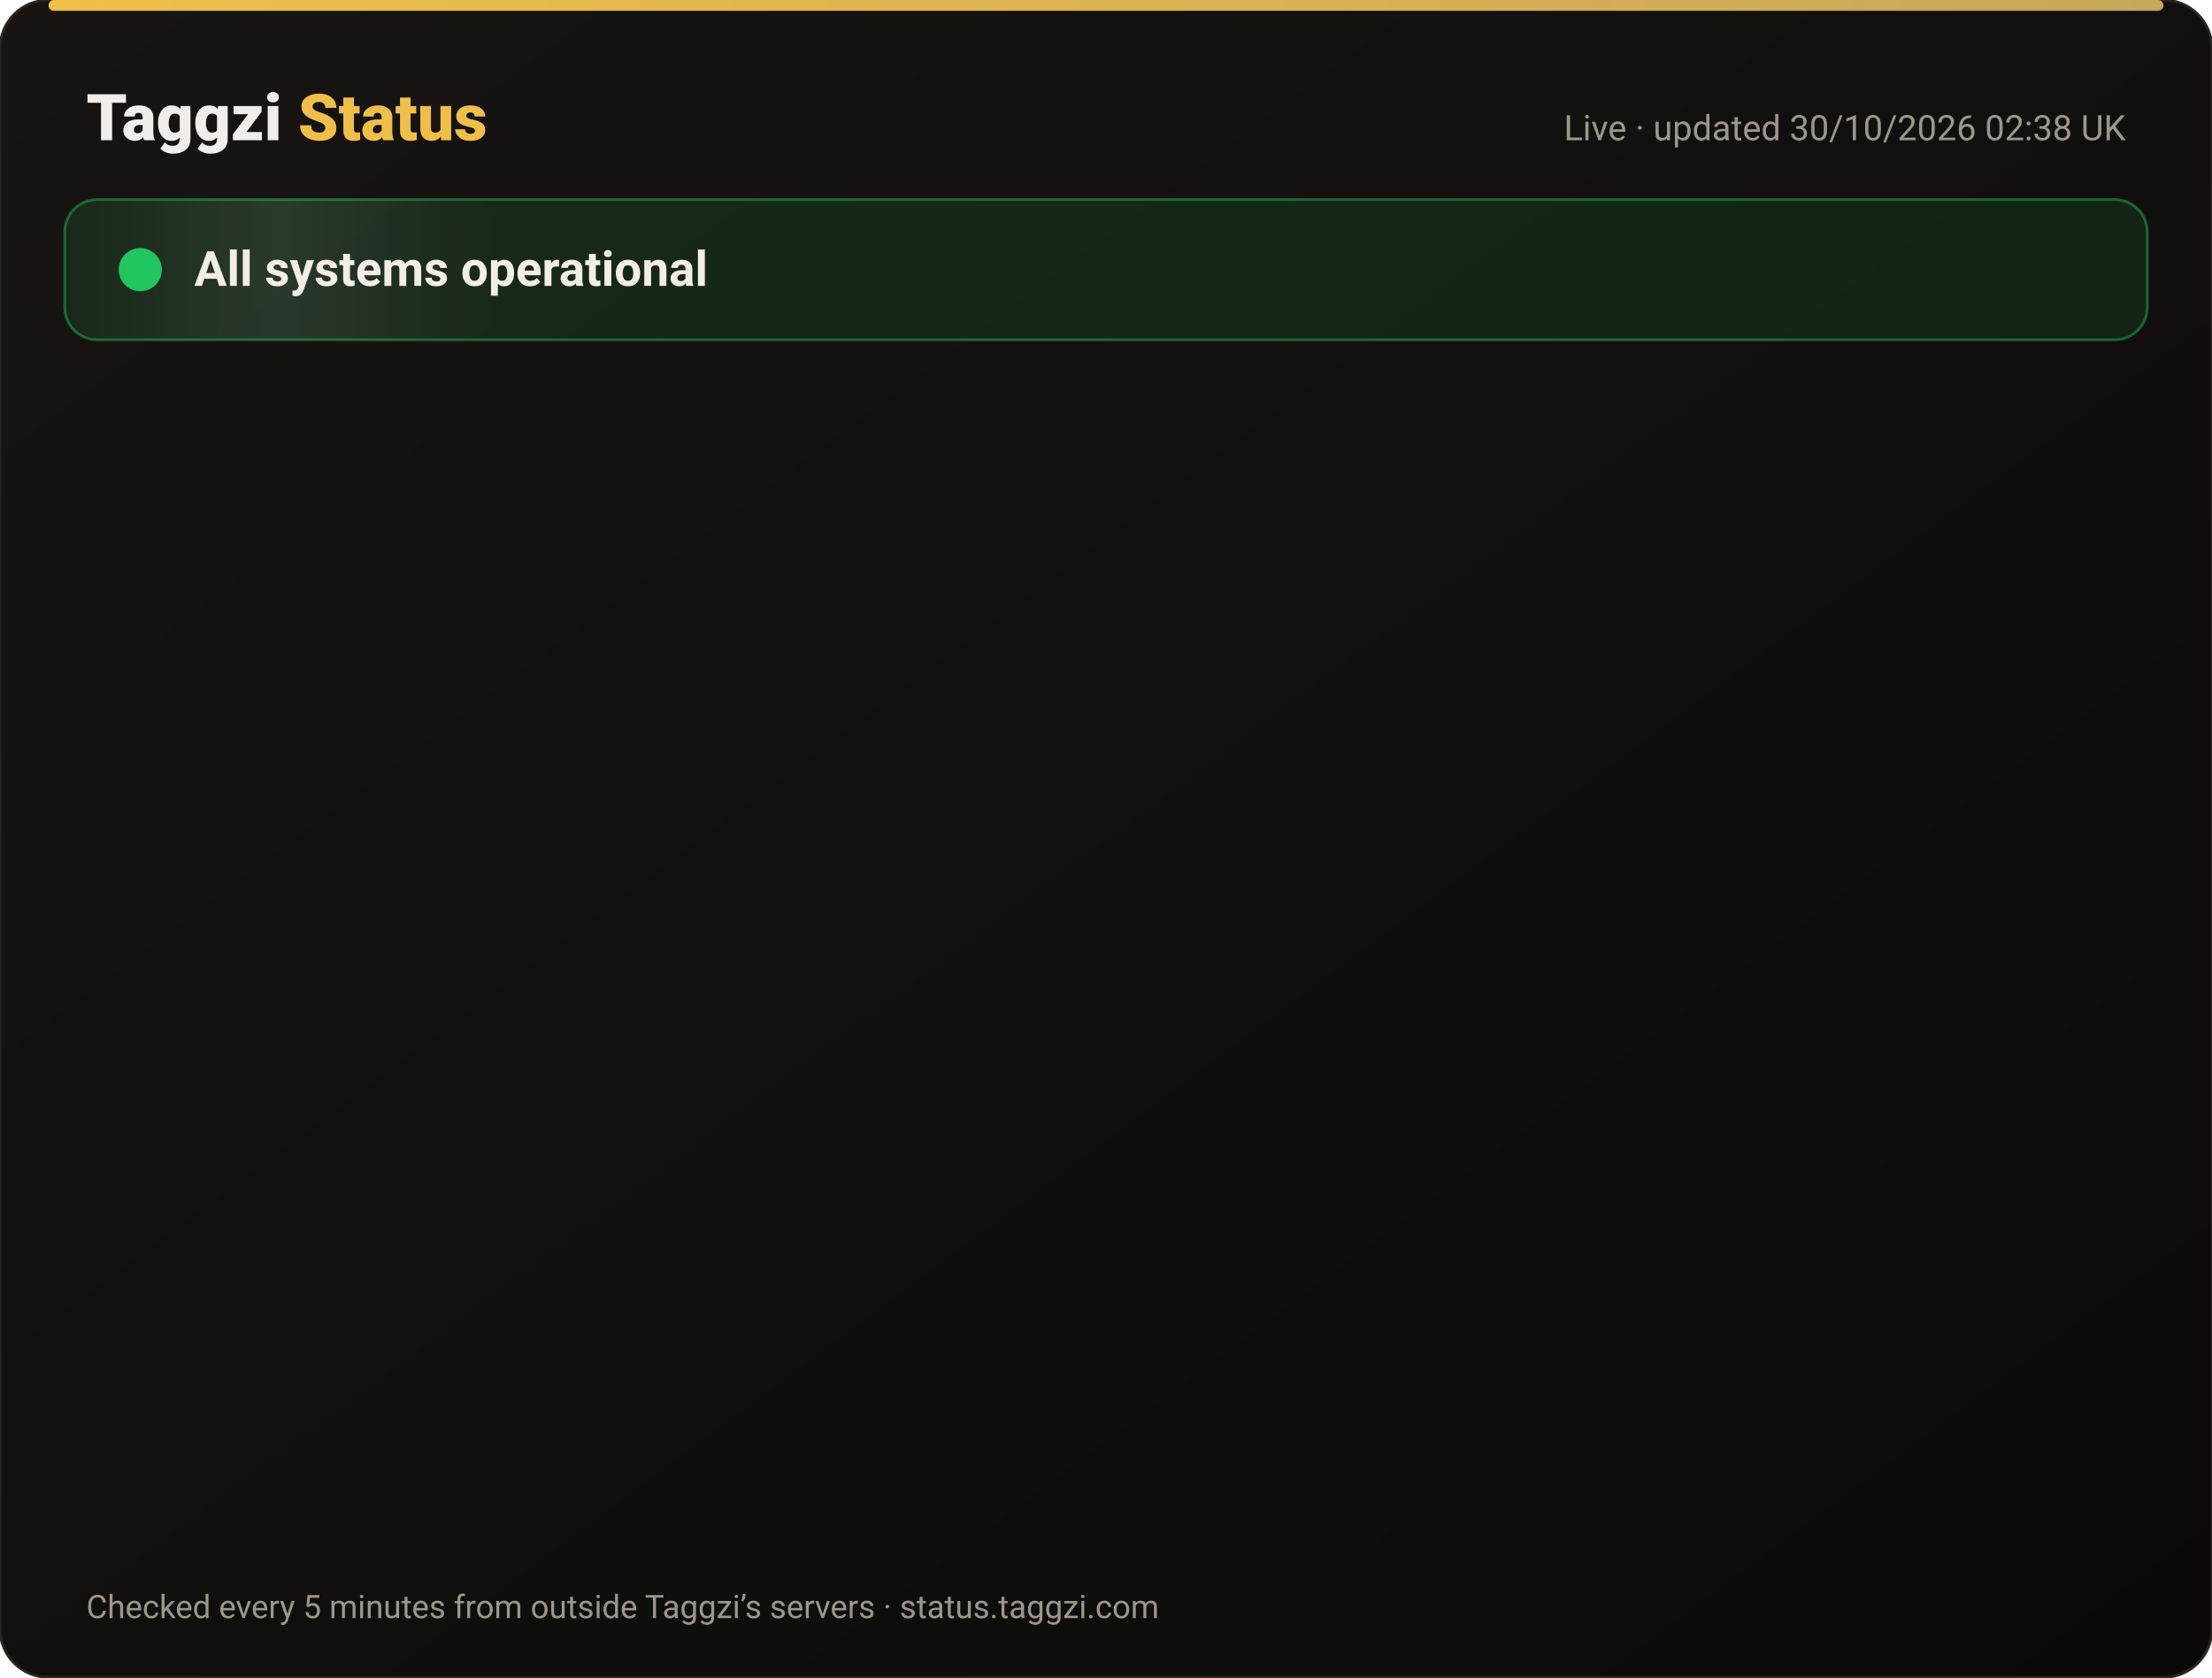
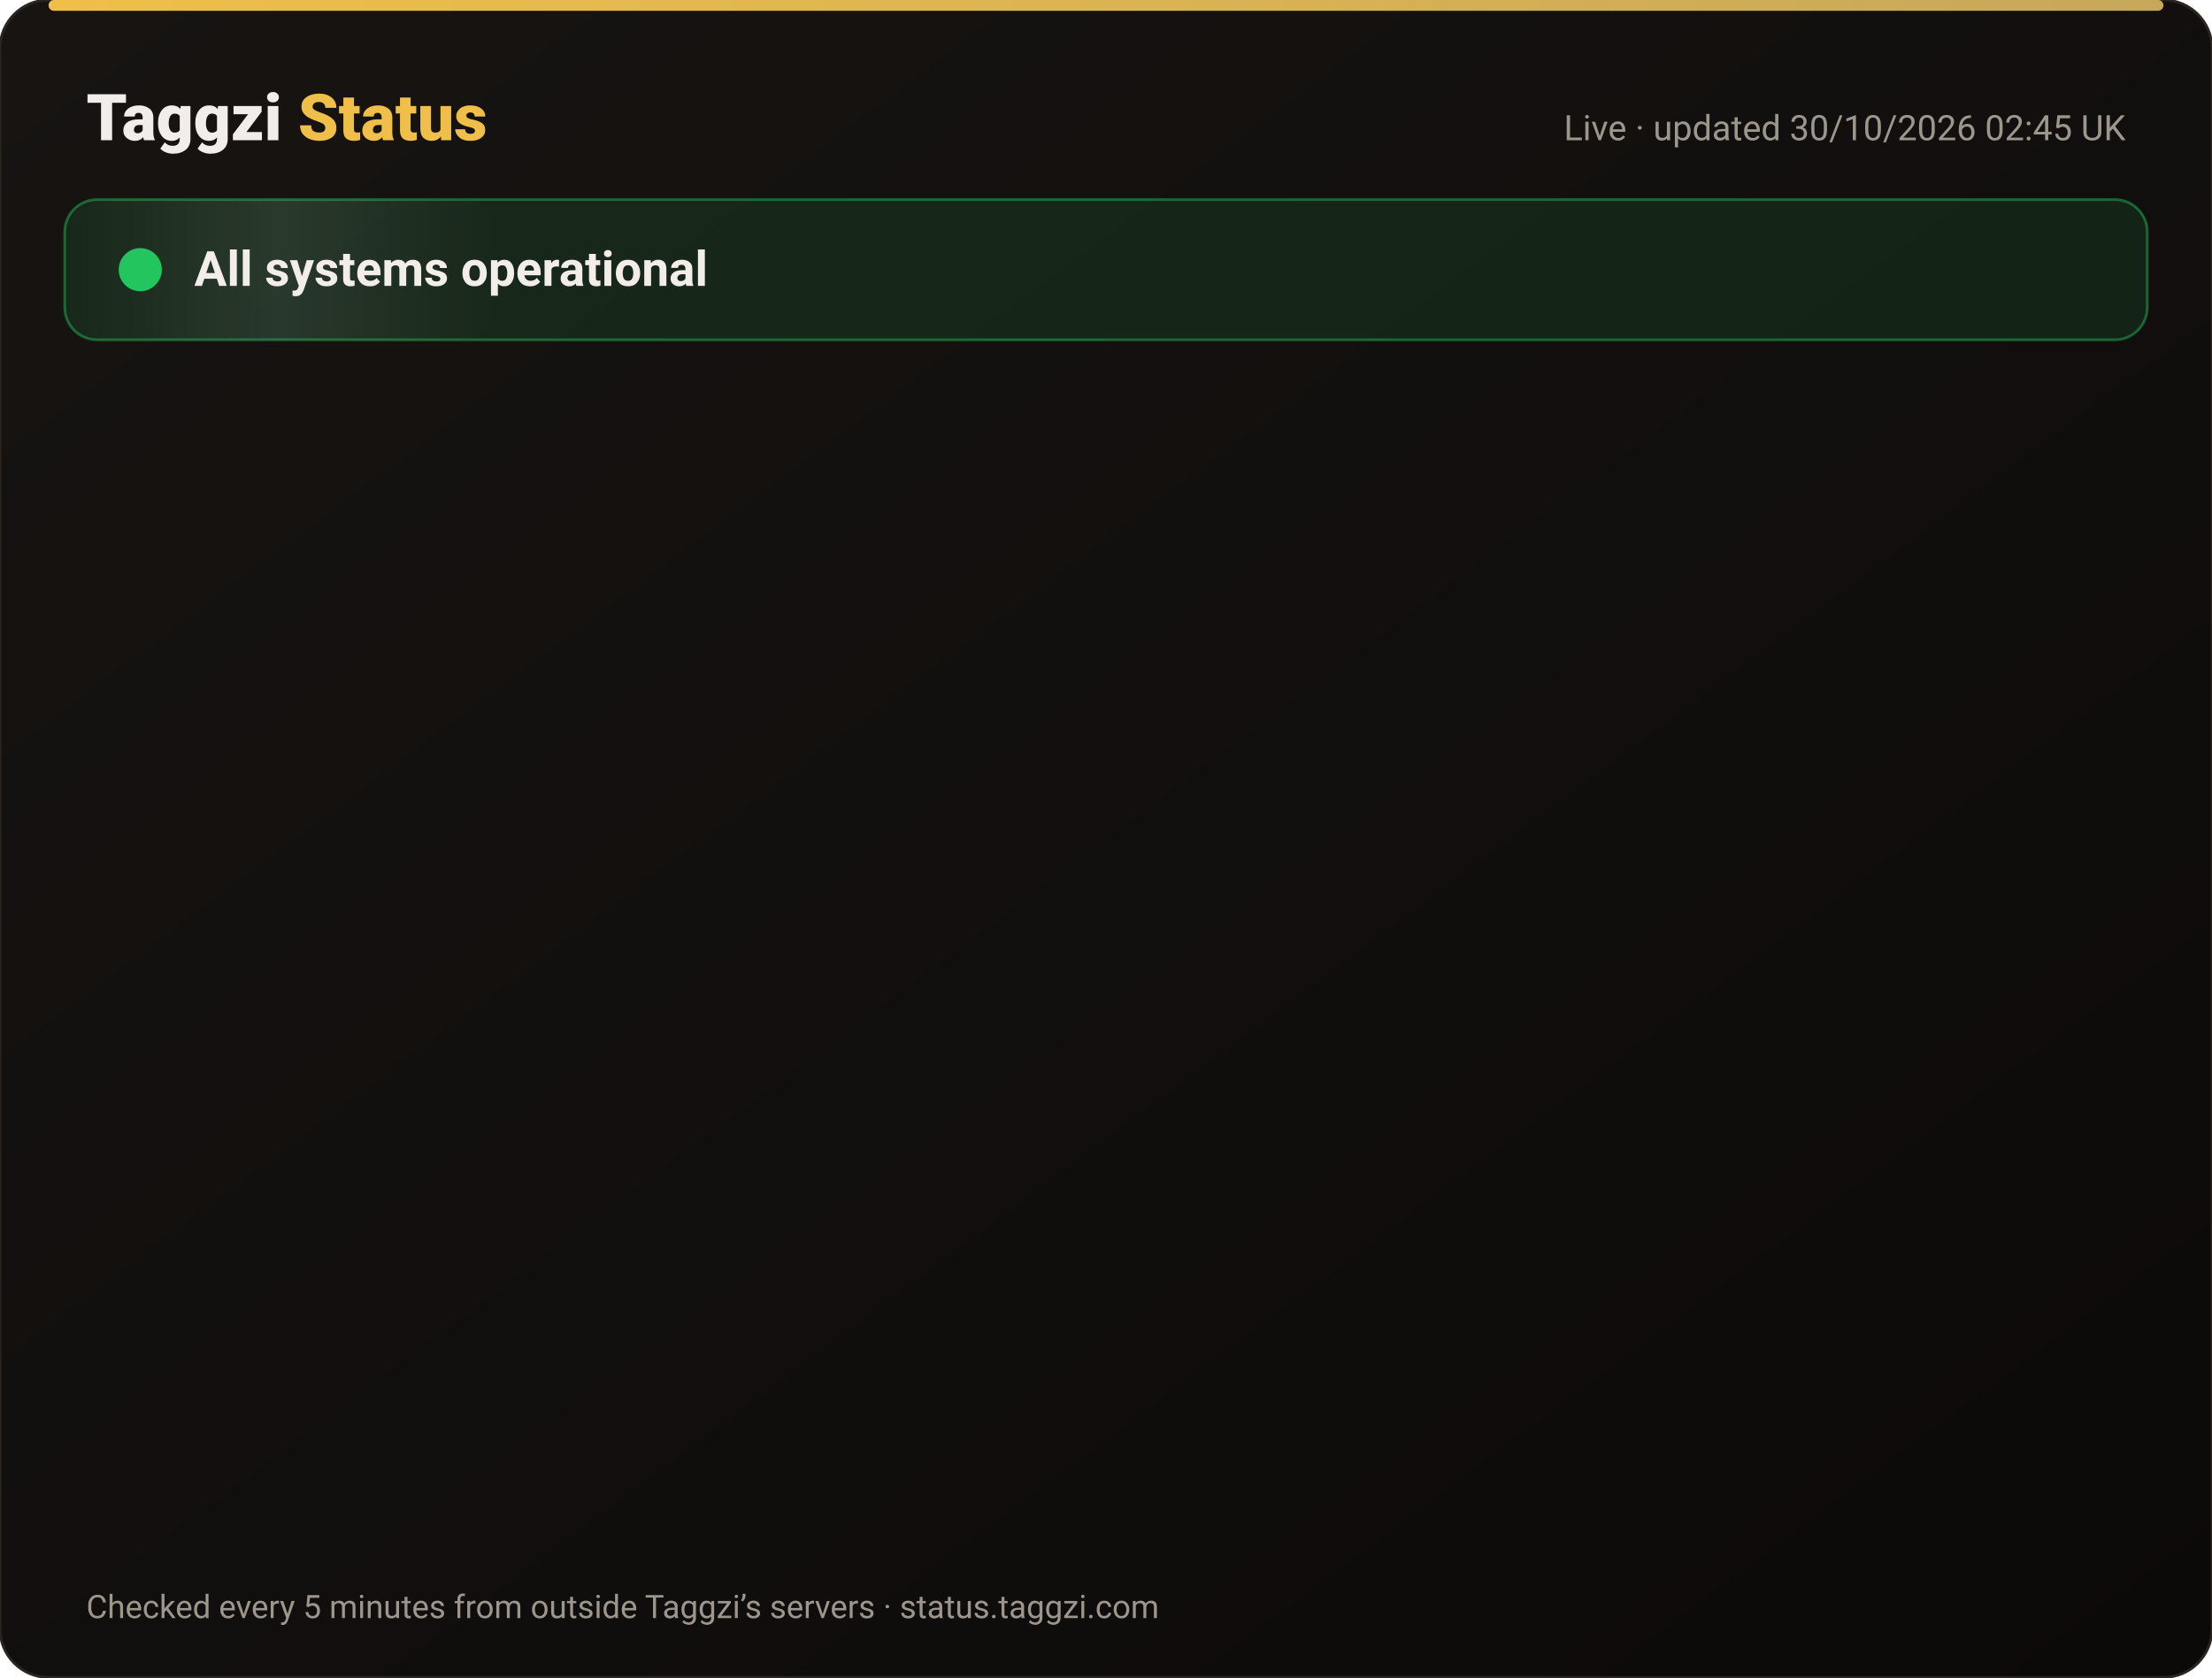
<svg xmlns="http://www.w3.org/2000/svg" width="820" height="622" viewBox="0 0 820 622" font-family="-apple-system,Segoe UI,Roboto,Helvetica,Arial,sans-serif">
  <defs>
    <linearGradient id="bg" x1="0" y1="0" x2="1" y2="1">
      <stop offset="0" stop-color="#171412" />
      <stop offset="1" stop-color="#0C0A09" />
    </linearGradient>
    <linearGradient id="gold" x1="0" x2="1">
      <stop offset="0" stop-color="#F0BF4A" />
      <stop offset="1" stop-color="#c6a85b" />
    </linearGradient>
    <linearGradient id="shine" x1="0" x2="1">
      <stop offset="0" stop-color="#fff" stop-opacity="0" />
      <stop offset=".5" stop-color="#fff" stop-opacity=".08" />
      <stop offset="1" stop-color="#fff" stop-opacity="0" />
    </linearGradient>
  </defs>
  <rect width="820" height="622" rx="18" fill="url(#bg)" stroke="#2a2521" />
  <rect x="18" y="0" width="784" height="4" rx="2" fill="url(#gold)" />
  <text x="32" y="52" font-size="24" font-weight="800" fill="#F2EDE8">Taggzi <tspan fill="#F0BF4A">Status</tspan>
  </text>
-   <text x="788" y="52" font-size="13" fill="#9C968C" text-anchor="end">Live · updated 30/10/2026 02:38 UK</text>
+   <text x="788" y="52" font-size="13" fill="#9C968C" text-anchor="end">Live · updated 30/10/2026 02:45 UK</text>
  <rect x="24" y="74" width="772" height="52" rx="12" fill="#22c55e" fill-opacity=".12" stroke="#22c55e" stroke-opacity=".45" />
  <rect x="24" y="74" width="160" height="52" rx="12" fill="url(#shine)">
    <animate attributeName="x" from="-160" to="820" dur="4s" repeatCount="indefinite" />
  </rect>
  <circle cx="52" cy="100" r="7" fill="#22c55e" />
  <circle cx="52" cy="100" r="7" fill="none" stroke="#22c55e" stroke-width="2">
    <animate attributeName="r" values="7;15;7" dur="2s" repeatCount="indefinite" />
    <animate attributeName="opacity" values=".9;0;.9" dur="2s" repeatCount="indefinite" />
  </circle>
  <text x="72" y="106" font-size="18" font-weight="700" fill="#F2EDE8">All systems operational</text>
  <g opacity="0">
    <animate attributeName="opacity" from="0" to="1" begin="0.00s" dur=".6s" fill="freeze" />
    <line x1="32" y1="188" x2="788" y2="188" stroke="#2a2521" />
    <circle cx="44" cy="166" r="6" fill="#22c55e">
      <animate attributeName="opacity" values="1;.45;1" dur="2.4s" begin="0.00s" repeatCount="indefinite" />
    </circle>
    <text x="62" y="171" font-size="15" font-weight="650" fill="#F2EDE8">Website</text>
    <text x="630" y="171" font-size="13" fill="#9C968C" text-anchor="end">99.95% uptime</text>
    <rect x="648" y="154" width="140" height="24" rx="12" fill="#22c55e" fill-opacity=".14" stroke="#22c55e" stroke-opacity=".5" />
    <text x="718" y="171" font-size="12" font-weight="700" fill="#22c55e" text-anchor="middle">Operational</text>
  </g>
  <g opacity="0">
    <animate attributeName="opacity" from="0" to="1" begin="0.15s" dur=".6s" fill="freeze" />
    <line x1="32" y1="234" x2="788" y2="234" stroke="#2a2521" />
    <circle cx="44" cy="212" r="6" fill="#22c55e">
      <animate attributeName="opacity" values="1;.45;1" dur="2.4s" begin="0.15s" repeatCount="indefinite" />
    </circle>
    <text x="62" y="217" font-size="15" font-weight="650" fill="#F2EDE8">Tag scans</text>
    <text x="630" y="217" font-size="13" fill="#9C968C" text-anchor="end">99.95% uptime</text>
    <rect x="648" y="200" width="140" height="24" rx="12" fill="#22c55e" fill-opacity=".14" stroke="#22c55e" stroke-opacity=".5" />
    <text x="718" y="217" font-size="12" font-weight="700" fill="#22c55e" text-anchor="middle">Operational</text>
  </g>
  <g opacity="0">
    <animate attributeName="opacity" from="0" to="1" begin="0.30s" dur=".6s" fill="freeze" />
    <line x1="32" y1="280" x2="788" y2="280" stroke="#2a2521" />
    <circle cx="44" cy="258" r="6" fill="#22c55e">
      <animate attributeName="opacity" values="1;.45;1" dur="2.4s" begin="0.30s" repeatCount="indefinite" />
    </circle>
    <text x="62" y="263" font-size="15" font-weight="650" fill="#F2EDE8">Manual tag lookup</text>
    <text x="630" y="263" font-size="13" fill="#9C968C" text-anchor="end">99.95% uptime</text>
    <rect x="648" y="246" width="140" height="24" rx="12" fill="#22c55e" fill-opacity=".14" stroke="#22c55e" stroke-opacity=".5" />
    <text x="718" y="263" font-size="12" font-weight="700" fill="#22c55e" text-anchor="middle">Operational</text>
  </g>
  <g opacity="0">
    <animate attributeName="opacity" from="0" to="1" begin="0.45s" dur=".6s" fill="freeze" />
    <line x1="32" y1="326" x2="788" y2="326" stroke="#2a2521" />
    <circle cx="44" cy="304" r="6" fill="#22c55e">
      <animate attributeName="opacity" values="1;.45;1" dur="2.4s" begin="0.45s" repeatCount="indefinite" />
    </circle>
    <text x="62" y="309" font-size="15" font-weight="650" fill="#F2EDE8">App &amp; login</text>
    <text x="630" y="309" font-size="13" fill="#9C968C" text-anchor="end">99.95% uptime</text>
    <rect x="648" y="292" width="140" height="24" rx="12" fill="#22c55e" fill-opacity=".14" stroke="#22c55e" stroke-opacity=".5" />
    <text x="718" y="309" font-size="12" font-weight="700" fill="#22c55e" text-anchor="middle">Operational</text>
  </g>
  <g opacity="0">
    <animate attributeName="opacity" from="0" to="1" begin="0.60s" dur=".6s" fill="freeze" />
    <line x1="32" y1="372" x2="788" y2="372" stroke="#2a2521" />
    <circle cx="44" cy="350" r="6" fill="#22c55e">
      <animate attributeName="opacity" values="1;.45;1" dur="2.4s" begin="0.60s" repeatCount="indefinite" />
    </circle>
    <text x="62" y="355" font-size="15" font-weight="650" fill="#F2EDE8">Community alerts</text>
    <text x="630" y="355" font-size="13" fill="#9C968C" text-anchor="end">99.95% uptime</text>
    <rect x="648" y="338" width="140" height="24" rx="12" fill="#22c55e" fill-opacity=".14" stroke="#22c55e" stroke-opacity=".5" />
    <text x="718" y="355" font-size="12" font-weight="700" fill="#22c55e" text-anchor="middle">Operational</text>
  </g>
  <g opacity="0">
    <animate attributeName="opacity" from="0" to="1" begin="0.75s" dur=".6s" fill="freeze" />
    <line x1="32" y1="418" x2="788" y2="418" stroke="#2a2521" />
    <circle cx="44" cy="396" r="6" fill="#22c55e">
      <animate attributeName="opacity" values="1;.45;1" dur="2.4s" begin="0.75s" repeatCount="indefinite" />
    </circle>
    <text x="62" y="401" font-size="15" font-weight="650" fill="#F2EDE8">Private calling</text>
    <text x="630" y="401" font-size="13" fill="#9C968C" text-anchor="end">99.95% uptime</text>
    <rect x="648" y="384" width="140" height="24" rx="12" fill="#22c55e" fill-opacity=".14" stroke="#22c55e" stroke-opacity=".5" />
    <text x="718" y="401" font-size="12" font-weight="700" fill="#22c55e" text-anchor="middle">Operational</text>
  </g>
  <g opacity="0">
    <animate attributeName="opacity" from="0" to="1" begin="0.90s" dur=".6s" fill="freeze" />
    <line x1="32" y1="464" x2="788" y2="464" stroke="#2a2521" />
    <circle cx="44" cy="442" r="6" fill="#22c55e">
      <animate attributeName="opacity" values="1;.45;1" dur="2.4s" begin="0.90s" repeatCount="indefinite" />
    </circle>
    <text x="62" y="447" font-size="15" font-weight="650" fill="#F2EDE8">Payments</text>
    <text x="630" y="447" font-size="13" fill="#9C968C" text-anchor="end">99.94% uptime</text>
    <rect x="648" y="430" width="140" height="24" rx="12" fill="#22c55e" fill-opacity=".14" stroke="#22c55e" stroke-opacity=".5" />
    <text x="718" y="447" font-size="12" font-weight="700" fill="#22c55e" text-anchor="middle">Operational</text>
  </g>
  <g opacity="0">
    <animate attributeName="opacity" from="0" to="1" begin="1.05s" dur=".6s" fill="freeze" />
    <line x1="32" y1="510" x2="788" y2="510" stroke="#2a2521" />
    <circle cx="44" cy="488" r="6" fill="#22c55e">
      <animate attributeName="opacity" values="1;.45;1" dur="2.4s" begin="1.05s" repeatCount="indefinite" />
    </circle>
    <text x="62" y="493" font-size="15" font-weight="650" fill="#F2EDE8">Email &amp; support</text>
    <text x="630" y="493" font-size="13" fill="#9C968C" text-anchor="end">99.95% uptime</text>
    <rect x="648" y="476" width="140" height="24" rx="12" fill="#22c55e" fill-opacity=".14" stroke="#22c55e" stroke-opacity=".5" />
    <text x="718" y="493" font-size="12" font-weight="700" fill="#22c55e" text-anchor="middle">Operational</text>
  </g>
  <g opacity="0">
    <animate attributeName="opacity" from="0" to="1" begin="1.20s" dur=".6s" fill="freeze" />
    <line x1="32" y1="556" x2="788" y2="556" stroke="#2a2521" />
    <circle cx="44" cy="534" r="6" fill="#22c55e">
      <animate attributeName="opacity" values="1;.45;1" dur="2.4s" begin="1.20s" repeatCount="indefinite" />
    </circle>
    <text x="62" y="539" font-size="15" font-weight="650" fill="#F2EDE8">Secure connection (SSL)</text>
    <text x="630" y="539" font-size="13" fill="#9C968C" text-anchor="end">100.00% uptime</text>
    <rect x="648" y="522" width="140" height="24" rx="12" fill="#22c55e" fill-opacity=".14" stroke="#22c55e" stroke-opacity=".5" />
    <text x="718" y="539" font-size="12" font-weight="700" fill="#22c55e" text-anchor="middle">Operational</text>
  </g>
  <text x="32" y="600" font-size="12" fill="#9C968C">Checked every 5 minutes from outside Taggzi’s servers · status.taggzi.com</text>
</svg>
